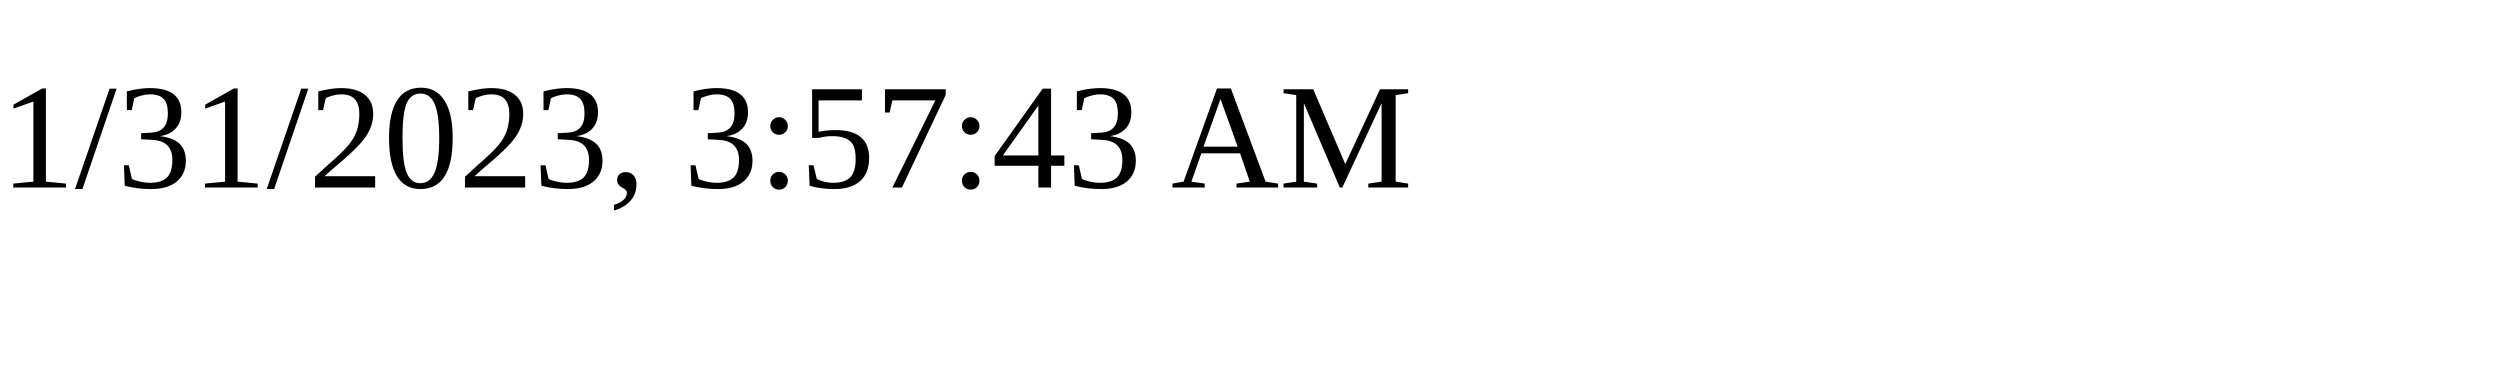
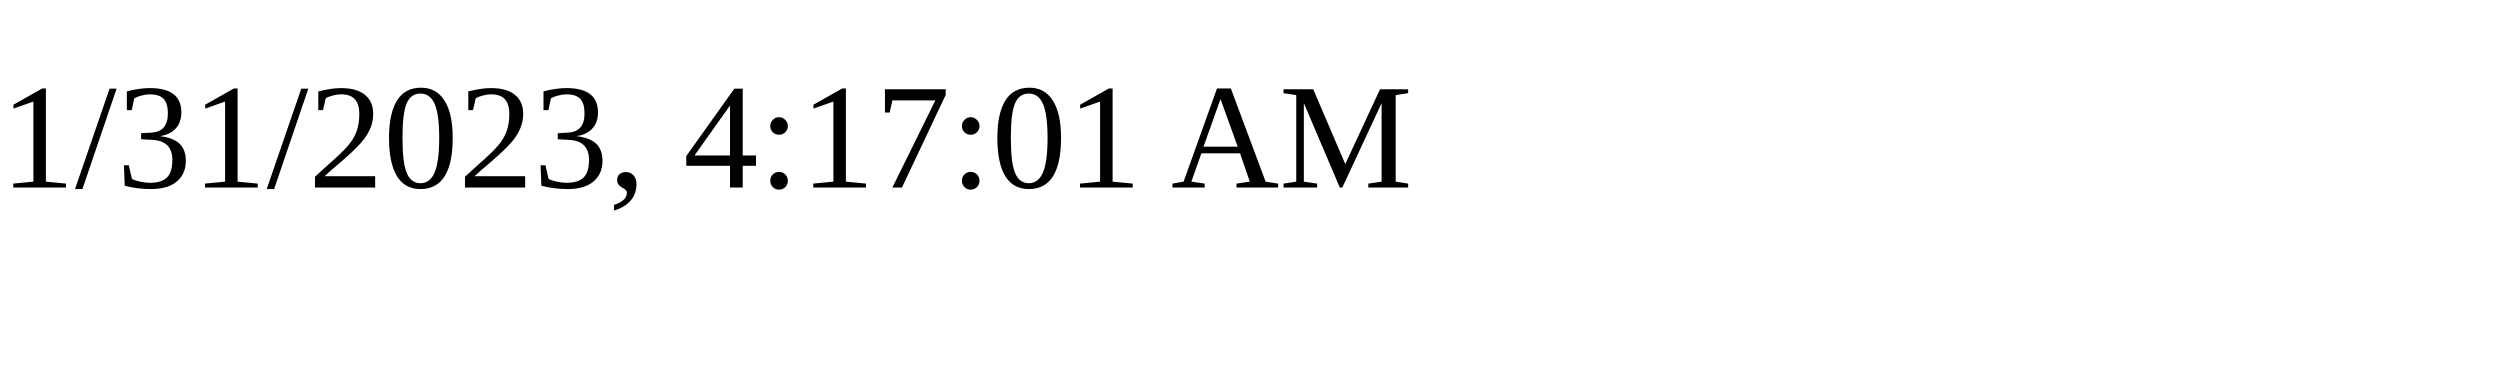
<svg xmlns="http://www.w3.org/2000/svg" height="30" width="200">
-   <text x="0" y="15">1/31/2023, 3:57:43 AM</text>
+   <text x="0" y="15">1/31/2023, 4:17:01 AM</text>
</svg>
